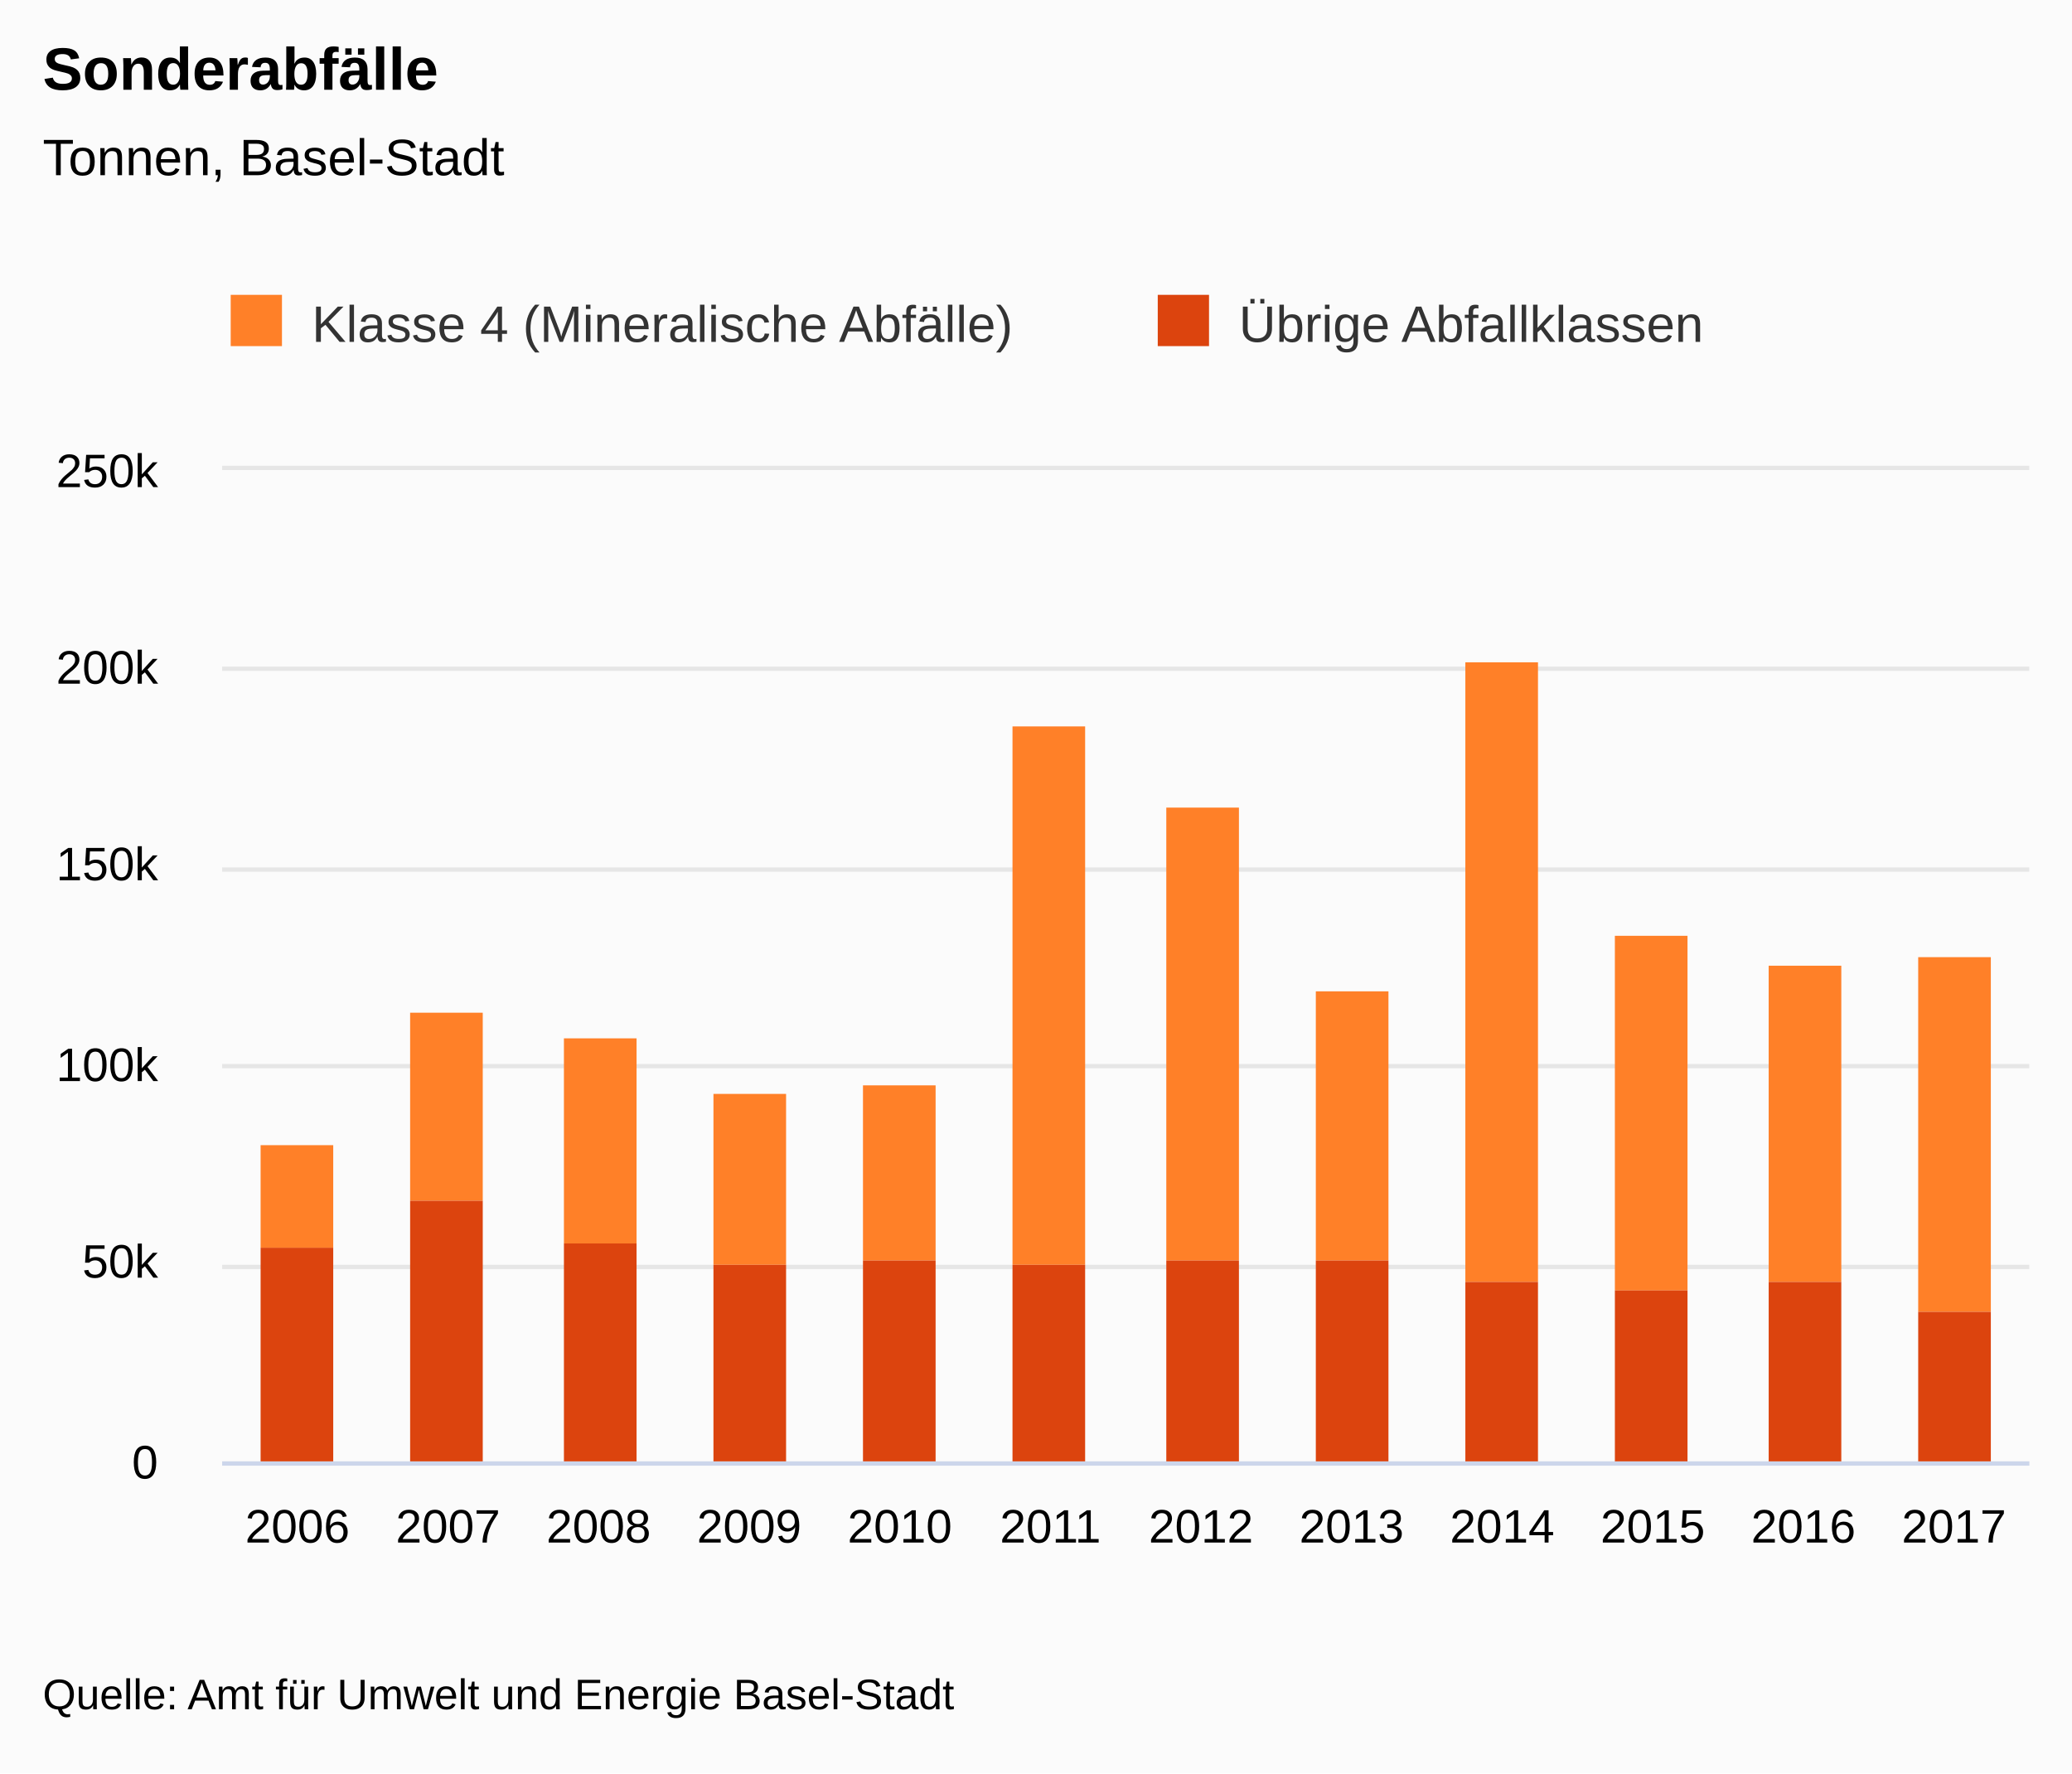
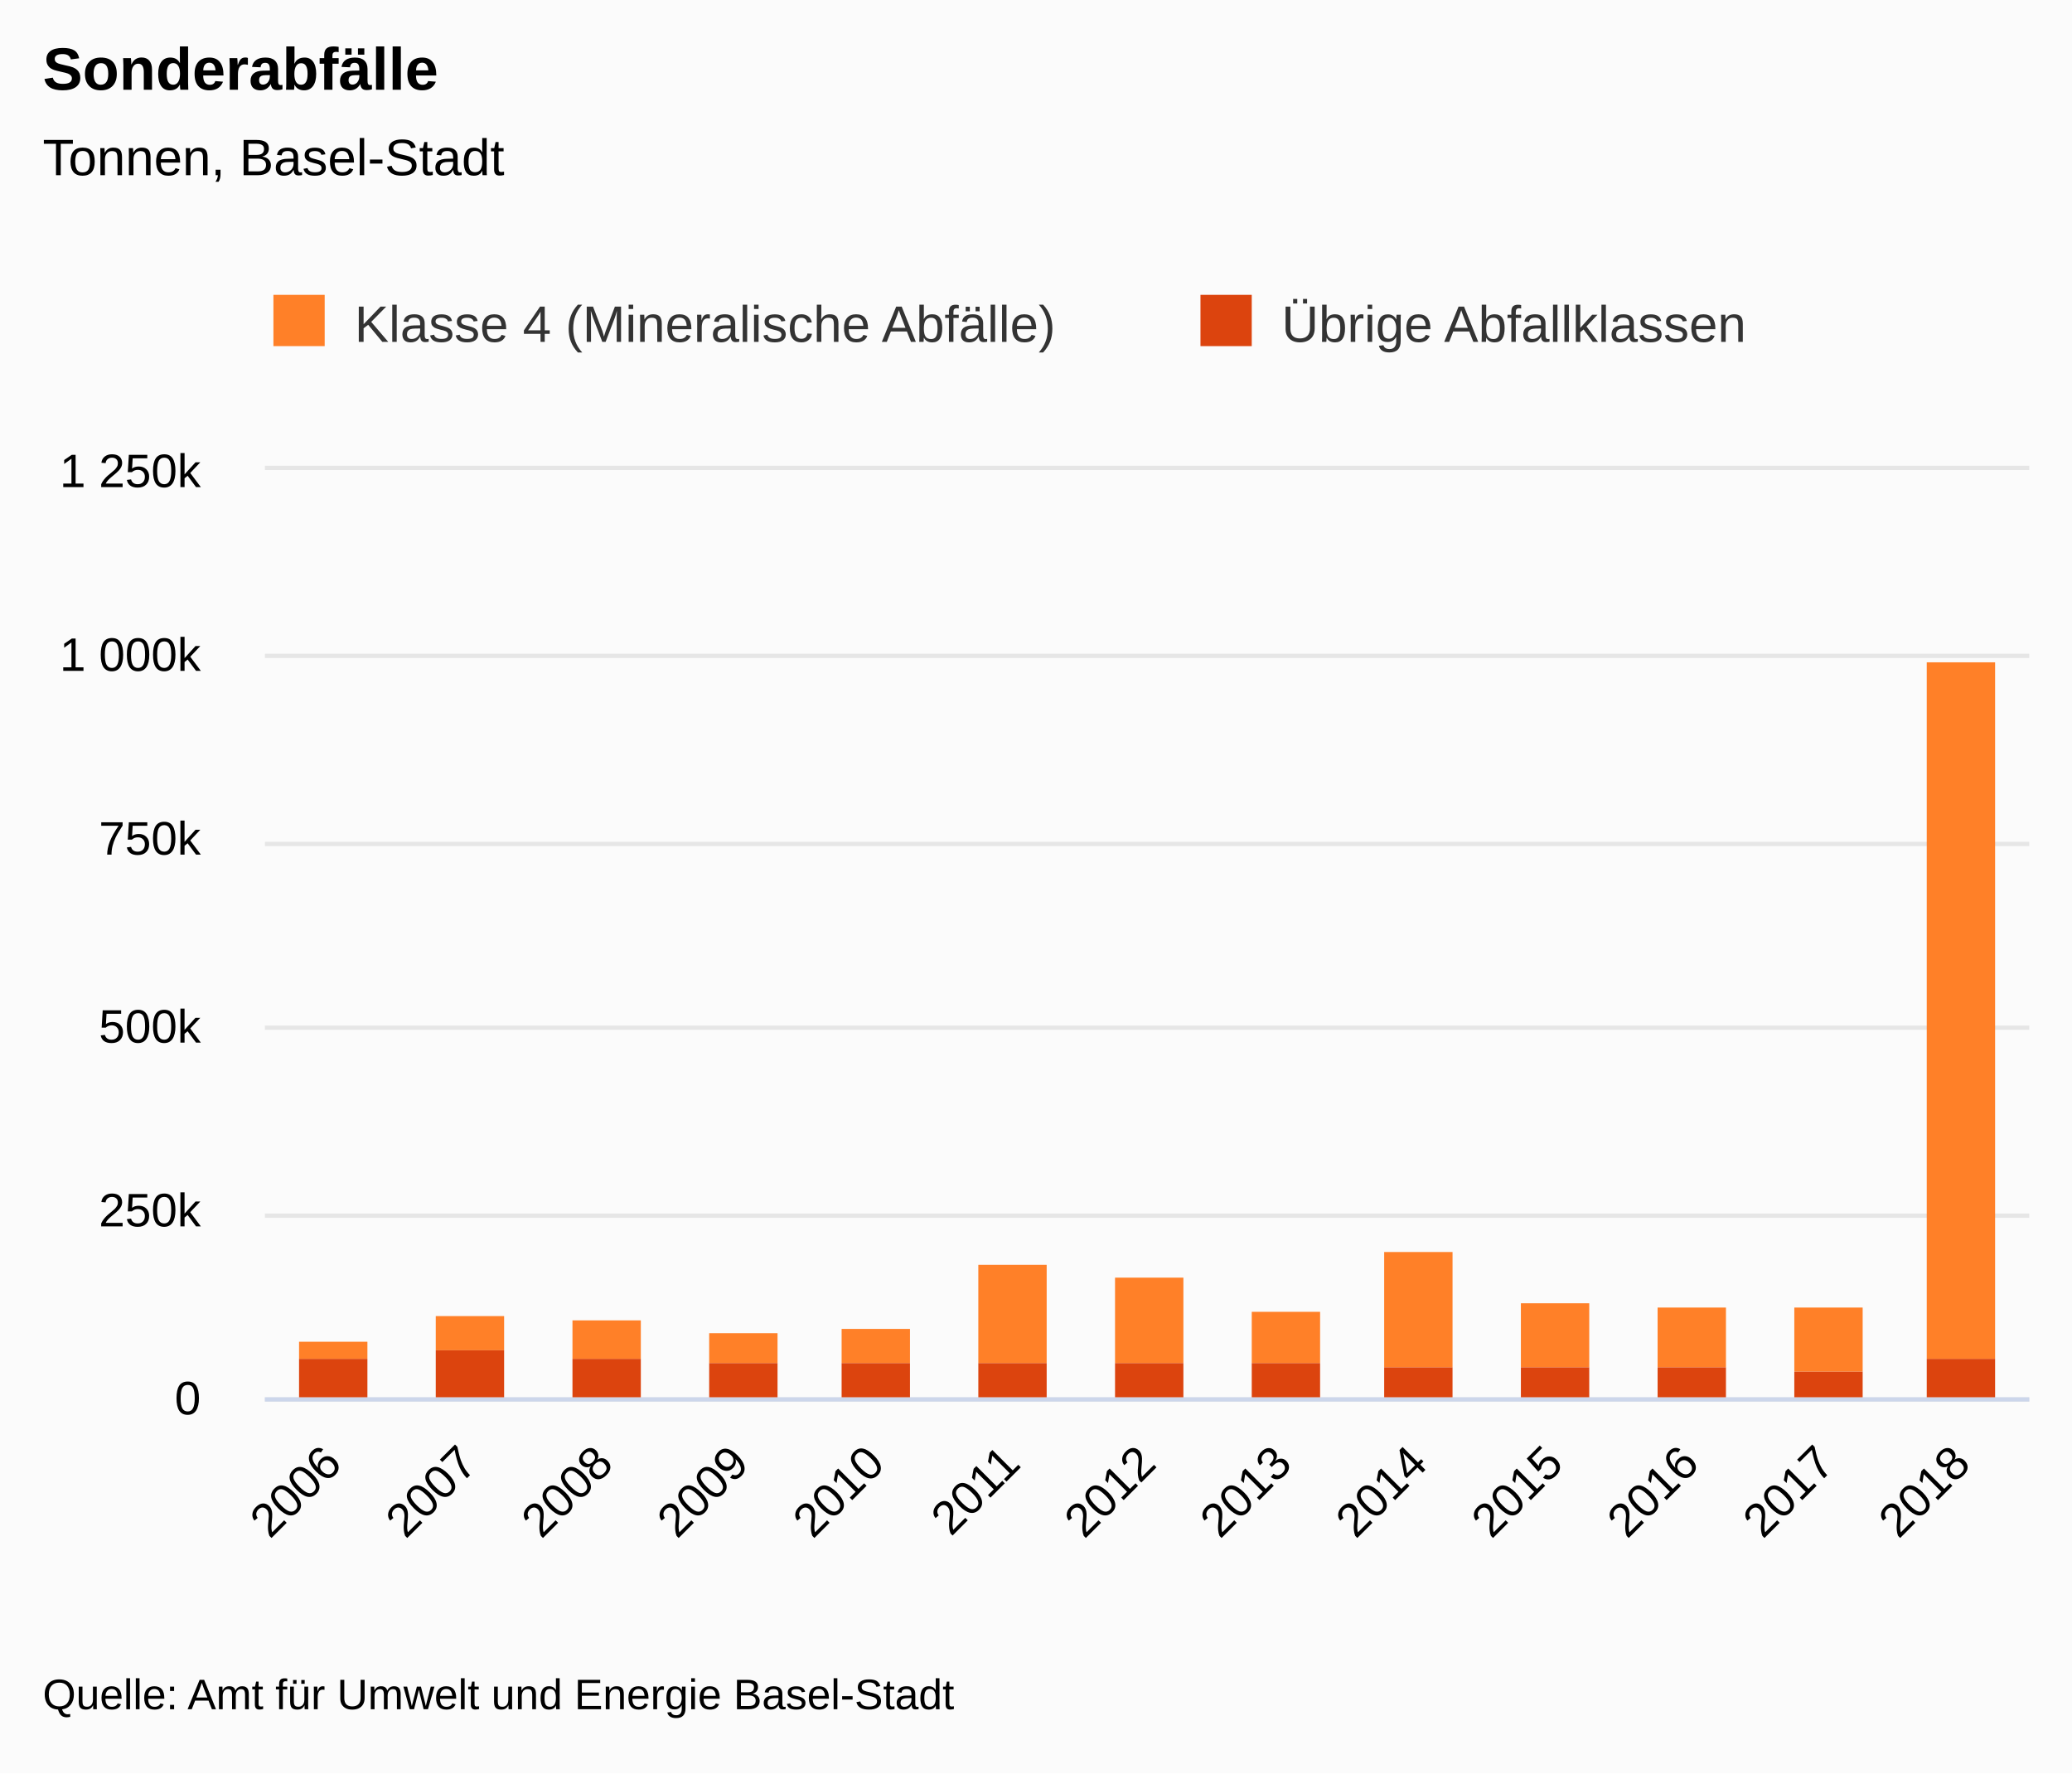
<svg xmlns="http://www.w3.org/2000/svg" version="1.1" class="highcharts-root" style="font-family:&quot;Lucida Grande&quot;, &quot;Lucida Sans Unicode&quot;, Arial, Helvetica, sans-serif;font-size:12px;" viewBox="0 0 485 415">
  <defs>
-     <clipPath id="highcharts-s8y6aw1-7">
-       <rect x="0" y="0" width="423" height="232" fill="none" />
+     <clipPath id="highcharts-873nweg-7">
+       <rect x="0" y="0" width="413" height="217" fill="none" />
    </clipPath>
-     <clipPath id="highcharts-s8y6aw1-8">
-       <rect x="0" y="0" width="423" height="232" fill="none" />
+     <clipPath id="highcharts-873nweg-8">
+       <rect x="0" y="0" width="413" height="217" fill="none" />
    </clipPath>
  </defs>
  <rect fill="#fbfbfb" class="highcharts-background" x="0" y="0" width="485" height="415" rx="0" ry="0" />
-   <rect fill="none" class="highcharts-plot-background" x="52" y="110" width="423" height="232" />
+   <rect fill="none" class="highcharts-plot-background" x="62" y="110" width="413" height="217" />
  <g class="highcharts-label" style="cursor:pointer;" transform="translate(10,449)">
    <text x="0" data-z-index="1" y="0">
      <tspan>&gt; Indikator-Details</tspan>
    </text>
  </g>
  <g class="highcharts-label" style="cursor:pointer;" transform="translate(10,449)">
    <text x="0" data-z-index="1" y="0">
      <tspan>&gt; Indikator-Details</tspan>
    </text>
  </g>
  <g class="highcharts-pane-group" data-z-index="0" />
  <g class="highcharts-grid highcharts-xaxis-grid " data-z-index="1">
-     <path fill="none" data-z-index="1" class="highcharts-grid-line" d="M 86.5 110 L 86.5 342" opacity="1" />
-     <path fill="none" data-z-index="1" class="highcharts-grid-line" d="M 122.5 110 L 122.5 342" opacity="1" />
-     <path fill="none" data-z-index="1" class="highcharts-grid-line" d="M 157.5 110 L 157.5 342" opacity="1" />
-     <path fill="none" data-z-index="1" class="highcharts-grid-line" d="M 192.5 110 L 192.5 342" opacity="1" />
-     <path fill="none" data-z-index="1" class="highcharts-grid-line" d="M 227.5 110 L 227.5 342" opacity="1" />
-     <path fill="none" data-z-index="1" class="highcharts-grid-line" d="M 263.5 110 L 263.5 342" opacity="1" />
-     <path fill="none" data-z-index="1" class="highcharts-grid-line" d="M 298.5 110 L 298.5 342" opacity="1" />
-     <path fill="none" data-z-index="1" class="highcharts-grid-line" d="M 333.5 110 L 333.5 342" opacity="1" />
-     <path fill="none" data-z-index="1" class="highcharts-grid-line" d="M 368.5 110 L 368.5 342" opacity="1" />
-     <path fill="none" data-z-index="1" class="highcharts-grid-line" d="M 404.5 110 L 404.5 342" opacity="1" />
-     <path fill="none" data-z-index="1" class="highcharts-grid-line" d="M 439.5 110 L 439.5 342" opacity="1" />
-     <path fill="none" data-z-index="1" class="highcharts-grid-line" d="M 474.5 110 L 474.5 342" opacity="1" />
-     <path fill="none" data-z-index="1" class="highcharts-grid-line" d="M 51.5 110 L 51.5 342" opacity="1" />
+     <path fill="none" data-z-index="1" class="highcharts-grid-line" d="M 93.5 110 L 93.5 327" opacity="1" />
+     <path fill="none" data-z-index="1" class="highcharts-grid-line" d="M 125.5 110 L 125.5 327" opacity="1" />
+     <path fill="none" data-z-index="1" class="highcharts-grid-line" d="M 156.5 110 L 156.5 327" opacity="1" />
+     <path fill="none" data-z-index="1" class="highcharts-grid-line" d="M 188.5 110 L 188.5 327" opacity="1" />
+     <path fill="none" data-z-index="1" class="highcharts-grid-line" d="M 220.5 110 L 220.5 327" opacity="1" />
+     <path fill="none" data-z-index="1" class="highcharts-grid-line" d="M 252.5 110 L 252.5 327" opacity="1" />
+     <path fill="none" data-z-index="1" class="highcharts-grid-line" d="M 283.5 110 L 283.5 327" opacity="1" />
+     <path fill="none" data-z-index="1" class="highcharts-grid-line" d="M 315.5 110 L 315.5 327" opacity="1" />
+     <path fill="none" data-z-index="1" class="highcharts-grid-line" d="M 347.5 110 L 347.5 327" opacity="1" />
+     <path fill="none" data-z-index="1" class="highcharts-grid-line" d="M 379.5 110 L 379.5 327" opacity="1" />
+     <path fill="none" data-z-index="1" class="highcharts-grid-line" d="M 410.5 110 L 410.5 327" opacity="1" />
+     <path fill="none" data-z-index="1" class="highcharts-grid-line" d="M 442.5 110 L 442.5 327" opacity="1" />
+     <path fill="none" data-z-index="1" class="highcharts-grid-line" d="M 474.5 110 L 474.5 327" opacity="1" />
+     <path fill="none" data-z-index="1" class="highcharts-grid-line" d="M 61.5 110 L 61.5 327" opacity="1" />
  </g>
  <g class="highcharts-grid highcharts-yaxis-grid " data-z-index="1">
-     <path fill="none" stroke="#e6e6e6" stroke-width="1" data-z-index="1" class="highcharts-grid-line" d="M 52 342.5 L 475 342.5" opacity="1" />
-     <path fill="none" stroke="#e6e6e6" stroke-width="1" data-z-index="1" class="highcharts-grid-line" d="M 52 296.5 L 475 296.5" opacity="1" />
-     <path fill="none" stroke="#e6e6e6" stroke-width="1" data-z-index="1" class="highcharts-grid-line" d="M 52 249.5 L 475 249.5" opacity="1" />
-     <path fill="none" stroke="#e6e6e6" stroke-width="1" data-z-index="1" class="highcharts-grid-line" d="M 52 203.5 L 475 203.5" opacity="1" />
-     <path fill="none" stroke="#e6e6e6" stroke-width="1" data-z-index="1" class="highcharts-grid-line" d="M 52 156.5 L 475 156.5" opacity="1" />
-     <path fill="none" stroke="#e6e6e6" stroke-width="1" data-z-index="1" class="highcharts-grid-line" d="M 52 109.5 L 475 109.5" opacity="1" />
+     <path fill="none" stroke="#e6e6e6" stroke-width="1" data-z-index="1" class="highcharts-grid-line" d="M 62 327.5 L 475 327.5" opacity="1" />
+     <path fill="none" stroke="#e6e6e6" stroke-width="1" data-z-index="1" class="highcharts-grid-line" d="M 62 284.5 L 475 284.5" opacity="1" />
+     <path fill="none" stroke="#e6e6e6" stroke-width="1" data-z-index="1" class="highcharts-grid-line" d="M 62 240.5 L 475 240.5" opacity="1" />
+     <path fill="none" stroke="#e6e6e6" stroke-width="1" data-z-index="1" class="highcharts-grid-line" d="M 62 197.5 L 475 197.5" opacity="1" />
+     <path fill="none" stroke="#e6e6e6" stroke-width="1" data-z-index="1" class="highcharts-grid-line" d="M 62 153.5 L 475 153.5" opacity="1" />
+     <path fill="none" stroke="#e6e6e6" stroke-width="1" data-z-index="1" class="highcharts-grid-line" d="M 62 109.5 L 475 109.5" opacity="1" />
  </g>
  <g class="highcharts-grid highcharts-yaxis-grid " data-z-index="1" />
-   <rect fill="none" class="highcharts-plot-border" data-z-index="1" x="52" y="110" width="423" height="232" />
+   <rect fill="none" class="highcharts-plot-border" data-z-index="1" x="62" y="110" width="413" height="217" />
  <g class="highcharts-axis highcharts-xaxis " data-z-index="2">
-     <path fill="none" class="highcharts-axis-line" stroke="#ccd6eb" stroke-width="1" data-z-index="7" d="M 52 342.5 L 475 342.5" />
+     <path fill="none" class="highcharts-axis-line" stroke="#ccd6eb" stroke-width="1" data-z-index="7" d="M 62 327.5 L 475 327.5" />
  </g>
  <g class="highcharts-axis highcharts-yaxis " data-z-index="2">
-     <path fill="none" class="highcharts-axis-line" data-z-index="7" d="M 52 110 L 52 342" />
+     <path fill="none" class="highcharts-axis-line" data-z-index="7" d="M 62 110 L 62 327" />
  </g>
  <g class="highcharts-axis highcharts-yaxis " data-z-index="2">
-     <path fill="none" class="highcharts-axis-line" data-z-index="7" d="M 475 110 L 475 342" />
+     <path fill="none" class="highcharts-axis-line" data-z-index="7" d="M 475 110 L 475 327" />
  </g>
  <g class="highcharts-series-group" data-z-index="3">
-     <g data-z-index="0.1" class="highcharts-series highcharts-series-0 highcharts-column-series " transform="translate(52,110) scale(1 1)" clip-path="url(#highcharts-s8y6aw1-8)">
-       <rect x="9" y="158" width="17" height="24" fill="#FF8028" class="highcharts-point" />
-       <rect x="44" y="127" width="17" height="44" fill="#FF8028" class="highcharts-point" />
-       <rect x="80" y="133" width="17" height="48" fill="#FF8028" class="highcharts-point" />
-       <rect x="115" y="146" width="17" height="40" fill="#FF8028" class="highcharts-point" />
-       <rect x="150" y="144" width="17" height="41" fill="#FF8028" class="highcharts-point" />
-       <rect x="185" y="60" width="17" height="126" fill="#FF8028" class="highcharts-point" />
-       <rect x="221" y="79" width="17" height="106" fill="#FF8028" class="highcharts-point" />
-       <rect x="256" y="122" width="17" height="63" fill="#FF8028" class="highcharts-point" />
-       <rect x="291" y="45" width="17" height="145" fill="#FF8028" class="highcharts-point" />
-       <rect x="326" y="109" width="17" height="83" fill="#FF8028" class="highcharts-point" />
-       <rect x="362" y="116" width="17" height="74" fill="#FF8028" class="highcharts-point" />
-       <rect x="397" y="114" width="17" height="83" fill="#FF8028" class="highcharts-point" />
+     <g data-z-index="0.1" class="highcharts-series highcharts-series-0 highcharts-column-series " transform="translate(62,110) scale(1 1)" clip-path="url(#highcharts-873nweg-8)">
+       <rect x="8" y="204" width="16" height="4" fill="#FF8028" class="highcharts-point" />
+       <rect x="40" y="198" width="16" height="8" fill="#FF8028" class="highcharts-point" />
+       <rect x="72" y="199" width="16" height="9" fill="#FF8028" class="highcharts-point" />
+       <rect x="104" y="202" width="16" height="7" fill="#FF8028" class="highcharts-point" />
+       <rect x="135" y="201" width="16" height="8" fill="#FF8028" class="highcharts-point" />
+       <rect x="167" y="186" width="16" height="23" fill="#FF8028" class="highcharts-point" />
+       <rect x="199" y="189" width="16" height="20" fill="#FF8028" class="highcharts-point" />
+       <rect x="231" y="197" width="16" height="12" fill="#FF8028" class="highcharts-point" />
+       <rect x="262" y="183" width="16" height="27" fill="#FF8028" class="highcharts-point" />
+       <rect x="294" y="195" width="16" height="15" fill="#FF8028" class="highcharts-point" />
+       <rect x="326" y="196" width="16" height="14" fill="#FF8028" class="highcharts-point" />
+       <rect x="358" y="196" width="16" height="15" fill="#FF8028" class="highcharts-point" />
+       <rect x="389" y="45" width="16" height="163" fill="#FF8028" class="highcharts-point" />
    </g>
-     <g data-z-index="0.1" class="highcharts-markers highcharts-series-0 highcharts-column-series " transform="translate(52,110) scale(1 1)" clip-path="none" />
-     <g data-z-index="0.1" class="highcharts-series highcharts-series-1 highcharts-column-series " transform="translate(52,110) scale(1 1)" clip-path="url(#highcharts-s8y6aw1-8)">
-       <rect x="9" y="182" width="17" height="51" fill="#DC440E" class="highcharts-point" />
-       <rect x="44" y="171" width="17" height="62" fill="#DC440E" class="highcharts-point" />
-       <rect x="80" y="181" width="17" height="52" fill="#DC440E" class="highcharts-point" />
-       <rect x="115" y="186" width="17" height="47" fill="#DC440E" class="highcharts-point" />
-       <rect x="150" y="185" width="17" height="48" fill="#DC440E" class="highcharts-point" />
-       <rect x="185" y="186" width="17" height="47" fill="#DC440E" class="highcharts-point" />
-       <rect x="221" y="185" width="17" height="48" fill="#DC440E" class="highcharts-point" />
-       <rect x="256" y="185" width="17" height="48" fill="#DC440E" class="highcharts-point" />
-       <rect x="291" y="190" width="17" height="43" fill="#DC440E" class="highcharts-point" />
-       <rect x="326" y="192" width="17" height="41" fill="#DC440E" class="highcharts-point" />
-       <rect x="362" y="190" width="17" height="43" fill="#DC440E" class="highcharts-point" />
-       <rect x="397" y="197" width="17" height="36" fill="#DC440E" class="highcharts-point" />
+     <g data-z-index="0.1" class="highcharts-markers highcharts-series-0 highcharts-column-series " transform="translate(62,110) scale(1 1)" clip-path="none" />
+     <g data-z-index="0.1" class="highcharts-series highcharts-series-1 highcharts-column-series " transform="translate(62,110) scale(1 1)" clip-path="url(#highcharts-873nweg-8)">
+       <rect x="8" y="208" width="16" height="10" fill="#DC440E" class="highcharts-point" />
+       <rect x="40" y="206" width="16" height="12" fill="#DC440E" class="highcharts-point" />
+       <rect x="72" y="208" width="16" height="10" fill="#DC440E" class="highcharts-point" />
+       <rect x="104" y="209" width="16" height="9" fill="#DC440E" class="highcharts-point" />
+       <rect x="135" y="209" width="16" height="9" fill="#DC440E" class="highcharts-point" />
+       <rect x="167" y="209" width="16" height="9" fill="#DC440E" class="highcharts-point" />
+       <rect x="199" y="209" width="16" height="9" fill="#DC440E" class="highcharts-point" />
+       <rect x="231" y="209" width="16" height="9" fill="#DC440E" class="highcharts-point" />
+       <rect x="262" y="210" width="16" height="8" fill="#DC440E" class="highcharts-point" />
+       <rect x="294" y="210" width="16" height="8" fill="#DC440E" class="highcharts-point" />
+       <rect x="326" y="210" width="16" height="8" fill="#DC440E" class="highcharts-point" />
+       <rect x="358" y="211" width="16" height="7" fill="#DC440E" class="highcharts-point" />
+       <rect x="389" y="208" width="16" height="10" fill="#DC440E" class="highcharts-point" />
    </g>
-     <g data-z-index="0.1" class="highcharts-markers highcharts-series-1 highcharts-column-series " transform="translate(52,110) scale(1 1)" clip-path="none" />
+     <g data-z-index="0.1" class="highcharts-markers highcharts-series-1 highcharts-column-series " transform="translate(62,110) scale(1 1)" clip-path="none" />
  </g>
  <text x="10" text-anchor="start" class="highcharts-title" data-z-index="4" style="color:#000000;font-size:1.167em;font-weight:bold;fill:#000000;" y="21">
    <tspan>Sonderabfälle</tspan>
  </text>
  <text x="10" text-anchor="start" class="highcharts-subtitle" data-z-index="4" style="color:#000000;font-size:1em;fill:#000000;" y="41">
    <tspan>Tonnen, Basel-Stadt</tspan>
  </text>
  <g class="highcharts-axis-labels highcharts-xaxis-labels " data-z-index="7">
-     <text x="69.625" style="color:#000000;cursor:default;font-size:0.917em;fill:#000000;" text-anchor="middle" transform="translate(0,0)" y="361" opacity="1">2006</text>
-     <text x="104.875" style="color:#000000;cursor:default;font-size:0.917em;fill:#000000;" text-anchor="middle" transform="translate(0,0)" y="361" opacity="1">2007</text>
-     <text x="140.125" style="color:#000000;cursor:default;font-size:0.917em;fill:#000000;" text-anchor="middle" transform="translate(0,0)" y="361" opacity="1">2008</text>
-     <text x="175.375" style="color:#000000;cursor:default;font-size:0.917em;fill:#000000;" text-anchor="middle" transform="translate(0,0)" y="361" opacity="1">2009</text>
-     <text x="210.625" style="color:#000000;cursor:default;font-size:0.917em;fill:#000000;" text-anchor="middle" transform="translate(0,0)" y="361" opacity="1">2010</text>
-     <text x="245.875" style="color:#000000;cursor:default;font-size:0.917em;fill:#000000;" text-anchor="middle" transform="translate(0,0)" y="361" opacity="1">2011</text>
-     <text x="281.125" style="color:#000000;cursor:default;font-size:0.917em;fill:#000000;" text-anchor="middle" transform="translate(0,0)" y="361" opacity="1">2012</text>
-     <text x="316.375" style="color:#000000;cursor:default;font-size:0.917em;fill:#000000;" text-anchor="middle" transform="translate(0,0)" y="361" opacity="1">2013</text>
-     <text x="351.625" style="color:#000000;cursor:default;font-size:0.917em;fill:#000000;" text-anchor="middle" transform="translate(0,0)" y="361" opacity="1">2014</text>
-     <text x="386.875" style="color:#000000;cursor:default;font-size:0.917em;fill:#000000;" text-anchor="middle" transform="translate(0,0)" y="361" opacity="1">2015</text>
-     <text x="422.125" style="color:#000000;cursor:default;font-size:0.917em;fill:#000000;" text-anchor="middle" transform="translate(0,0)" y="361" opacity="1">2016</text>
-     <text x="457.375" style="color:#000000;cursor:default;font-size:0.917em;fill:#000000;" text-anchor="middle" transform="translate(0,0)" y="361" opacity="1">2017</text>
+     <text x="80.477" style="color:#000000;cursor:default;font-size:0.917em;fill:#000000;" text-anchor="end" transform="translate(0,0) rotate(-45 80.47734 343)" y="343" opacity="1">2006</text>
+     <text x="112.247" style="color:#000000;cursor:default;font-size:0.917em;fill:#000000;" text-anchor="end" transform="translate(0,0) rotate(-45 112.2466 343)" y="343" opacity="1">2007</text>
+     <text x="144.016" style="color:#000000;cursor:default;font-size:0.917em;fill:#000000;" text-anchor="end" transform="translate(0,0) rotate(-45 144.0158 343)" y="343" opacity="1">2008</text>
+     <text x="175.785" style="color:#000000;cursor:default;font-size:0.917em;fill:#000000;" text-anchor="end" transform="translate(0,0) rotate(-45 175.785 343)" y="343" opacity="1">2009</text>
+     <text x="207.554" style="color:#000000;cursor:default;font-size:0.917em;fill:#000000;" text-anchor="end" transform="translate(0,0) rotate(-45 207.5543 343)" y="343" opacity="1">2010</text>
+     <text x="239.323" style="color:#000000;cursor:default;font-size:0.917em;fill:#000000;" text-anchor="end" transform="translate(0,0) rotate(-45 239.3235 343)" y="343" opacity="1">2011</text>
+     <text x="271.093" style="color:#000000;cursor:default;font-size:0.917em;fill:#000000;" text-anchor="end" transform="translate(0,0) rotate(-45 271.0927 343)" y="343" opacity="1">2012</text>
+     <text x="302.862" style="color:#000000;cursor:default;font-size:0.917em;fill:#000000;" text-anchor="end" transform="translate(0,0) rotate(-45 302.862 343)" y="343" opacity="1">2013</text>
+     <text x="334.631" style="color:#000000;cursor:default;font-size:0.917em;fill:#000000;" text-anchor="end" transform="translate(0,0) rotate(-45 334.6312 343)" y="343" opacity="1">2014</text>
+     <text x="366.4" style="color:#000000;cursor:default;font-size:0.917em;fill:#000000;" text-anchor="end" transform="translate(0,0) rotate(-45 366.4004 343)" y="343" opacity="1">2015</text>
+     <text x="398.17" style="color:#000000;cursor:default;font-size:0.917em;fill:#000000;" text-anchor="end" transform="translate(0,0) rotate(-45 398.1696 343)" y="343" opacity="1">2016</text>
+     <text x="429.939" style="color:#000000;cursor:default;font-size:0.917em;fill:#000000;" text-anchor="end" transform="translate(0,0) rotate(-45 429.9389 343)" y="343" opacity="1">2017</text>
+     <text x="461.708" style="color:#000000;cursor:default;font-size:0.917em;fill:#000000;" text-anchor="end" transform="translate(0,0) rotate(-45 461.7081 343)" y="343" opacity="1">2018</text>
  </g>
  <g class="highcharts-axis-labels highcharts-yaxis-labels " data-z-index="7">
-     <text x="37" style="color:#000000;cursor:default;font-size:0.917em;fill:#000000;" text-anchor="end" transform="translate(0,0)" y="346" opacity="1">0</text>
-     <text x="37" style="color:#000000;cursor:default;font-size:0.917em;fill:#000000;" text-anchor="end" transform="translate(0,0)" y="299" opacity="1">50k</text>
-     <text x="37" style="color:#000000;cursor:default;font-size:0.917em;fill:#000000;" text-anchor="end" transform="translate(0,0)" y="253" opacity="1">100k</text>
-     <text x="37" style="color:#000000;cursor:default;font-size:0.917em;fill:#000000;" text-anchor="end" transform="translate(0,0)" y="206" opacity="1">150k</text>
-     <text x="37" style="color:#000000;cursor:default;font-size:0.917em;fill:#000000;" text-anchor="end" transform="translate(0,0)" y="160" opacity="1">200k</text>
-     <text x="37" style="color:#000000;cursor:default;font-size:0.917em;fill:#000000;" text-anchor="end" transform="translate(0,0)" y="114" opacity="1">250k</text>
+     <text x="47" style="color:#000000;cursor:default;font-size:0.917em;fill:#000000;" text-anchor="end" transform="translate(0,0)" y="331" opacity="1">0</text>
+     <text x="47" style="color:#000000;cursor:default;font-size:0.917em;fill:#000000;" text-anchor="end" transform="translate(0,0)" y="287" opacity="1">250k</text>
+     <text x="47" style="color:#000000;cursor:default;font-size:0.917em;fill:#000000;" text-anchor="end" transform="translate(0,0)" y="244" opacity="1">500k</text>
+     <text x="47" style="color:#000000;cursor:default;font-size:0.917em;fill:#000000;" text-anchor="end" transform="translate(0,0)" y="200" opacity="1">750k</text>
+     <text x="47" style="color:#000000;cursor:default;font-size:0.917em;fill:#000000;" text-anchor="end" transform="translate(0,0)" y="157" opacity="1">
+       <tspan>1 000k</tspan>
+     </text>
+     <text x="47" style="color:#000000;cursor:default;font-size:0.917em;fill:#000000;" text-anchor="end" transform="translate(0,0)" y="114" opacity="1">
+       <tspan>1 250k</tspan>
+     </text>
  </g>
  <g class="highcharts-axis-labels highcharts-yaxis-labels " data-z-index="7" />
-   <g class="highcharts-legend" data-z-index="7" transform="translate(40,58)">
+   <g class="highcharts-legend" data-z-index="7" transform="translate(50,58)">
    <rect fill="none" class="highcharts-legend-box" rx="0" ry="0" x="0" y="0" width="380" height="40" visibility="visible" />
    <g data-z-index="1">
      <g>
        <g class="highcharts-legend-item highcharts-column-series highcharts-color-undefined highcharts-series-0" data-z-index="1" transform="translate(12,7)">
          <text x="21" y="15" style="color:#333333;font-size:1em;font-weight:normal;cursor:pointer;fill:#333333;" text-anchor="start" data-z-index="2">
            <tspan>Klasse 4 (Mineralische Abfälle)</tspan>
          </text>
          <rect x="2" y="4" width="12" height="12" fill="#FF8028" class="highcharts-point" data-z-index="3" />
        </g>
        <g class="highcharts-legend-item highcharts-column-series highcharts-color-undefined highcharts-series-1" data-z-index="1" transform="translate(229,7)">
          <text x="21" y="15" style="color:#333333;font-size:1em;font-weight:normal;cursor:pointer;fill:#333333;" text-anchor="start" data-z-index="2">
            <tspan>Übrige Abfallklassen</tspan>
          </text>
          <rect x="2" y="4" width="12" height="12" fill="#DC440E" class="highcharts-point" data-z-index="3" />
        </g>
      </g>
    </g>
  </g>
  <text x="10" class="highcharts-credits" text-anchor="start" data-z-index="8" style="cursor:default;color:#000000;font-size:0.833em;fill:#000000;" y="400">
    <tspan>Quelle: Amt für Umwelt und Energie Basel-Stadt</tspan>
  </text>
</svg>
